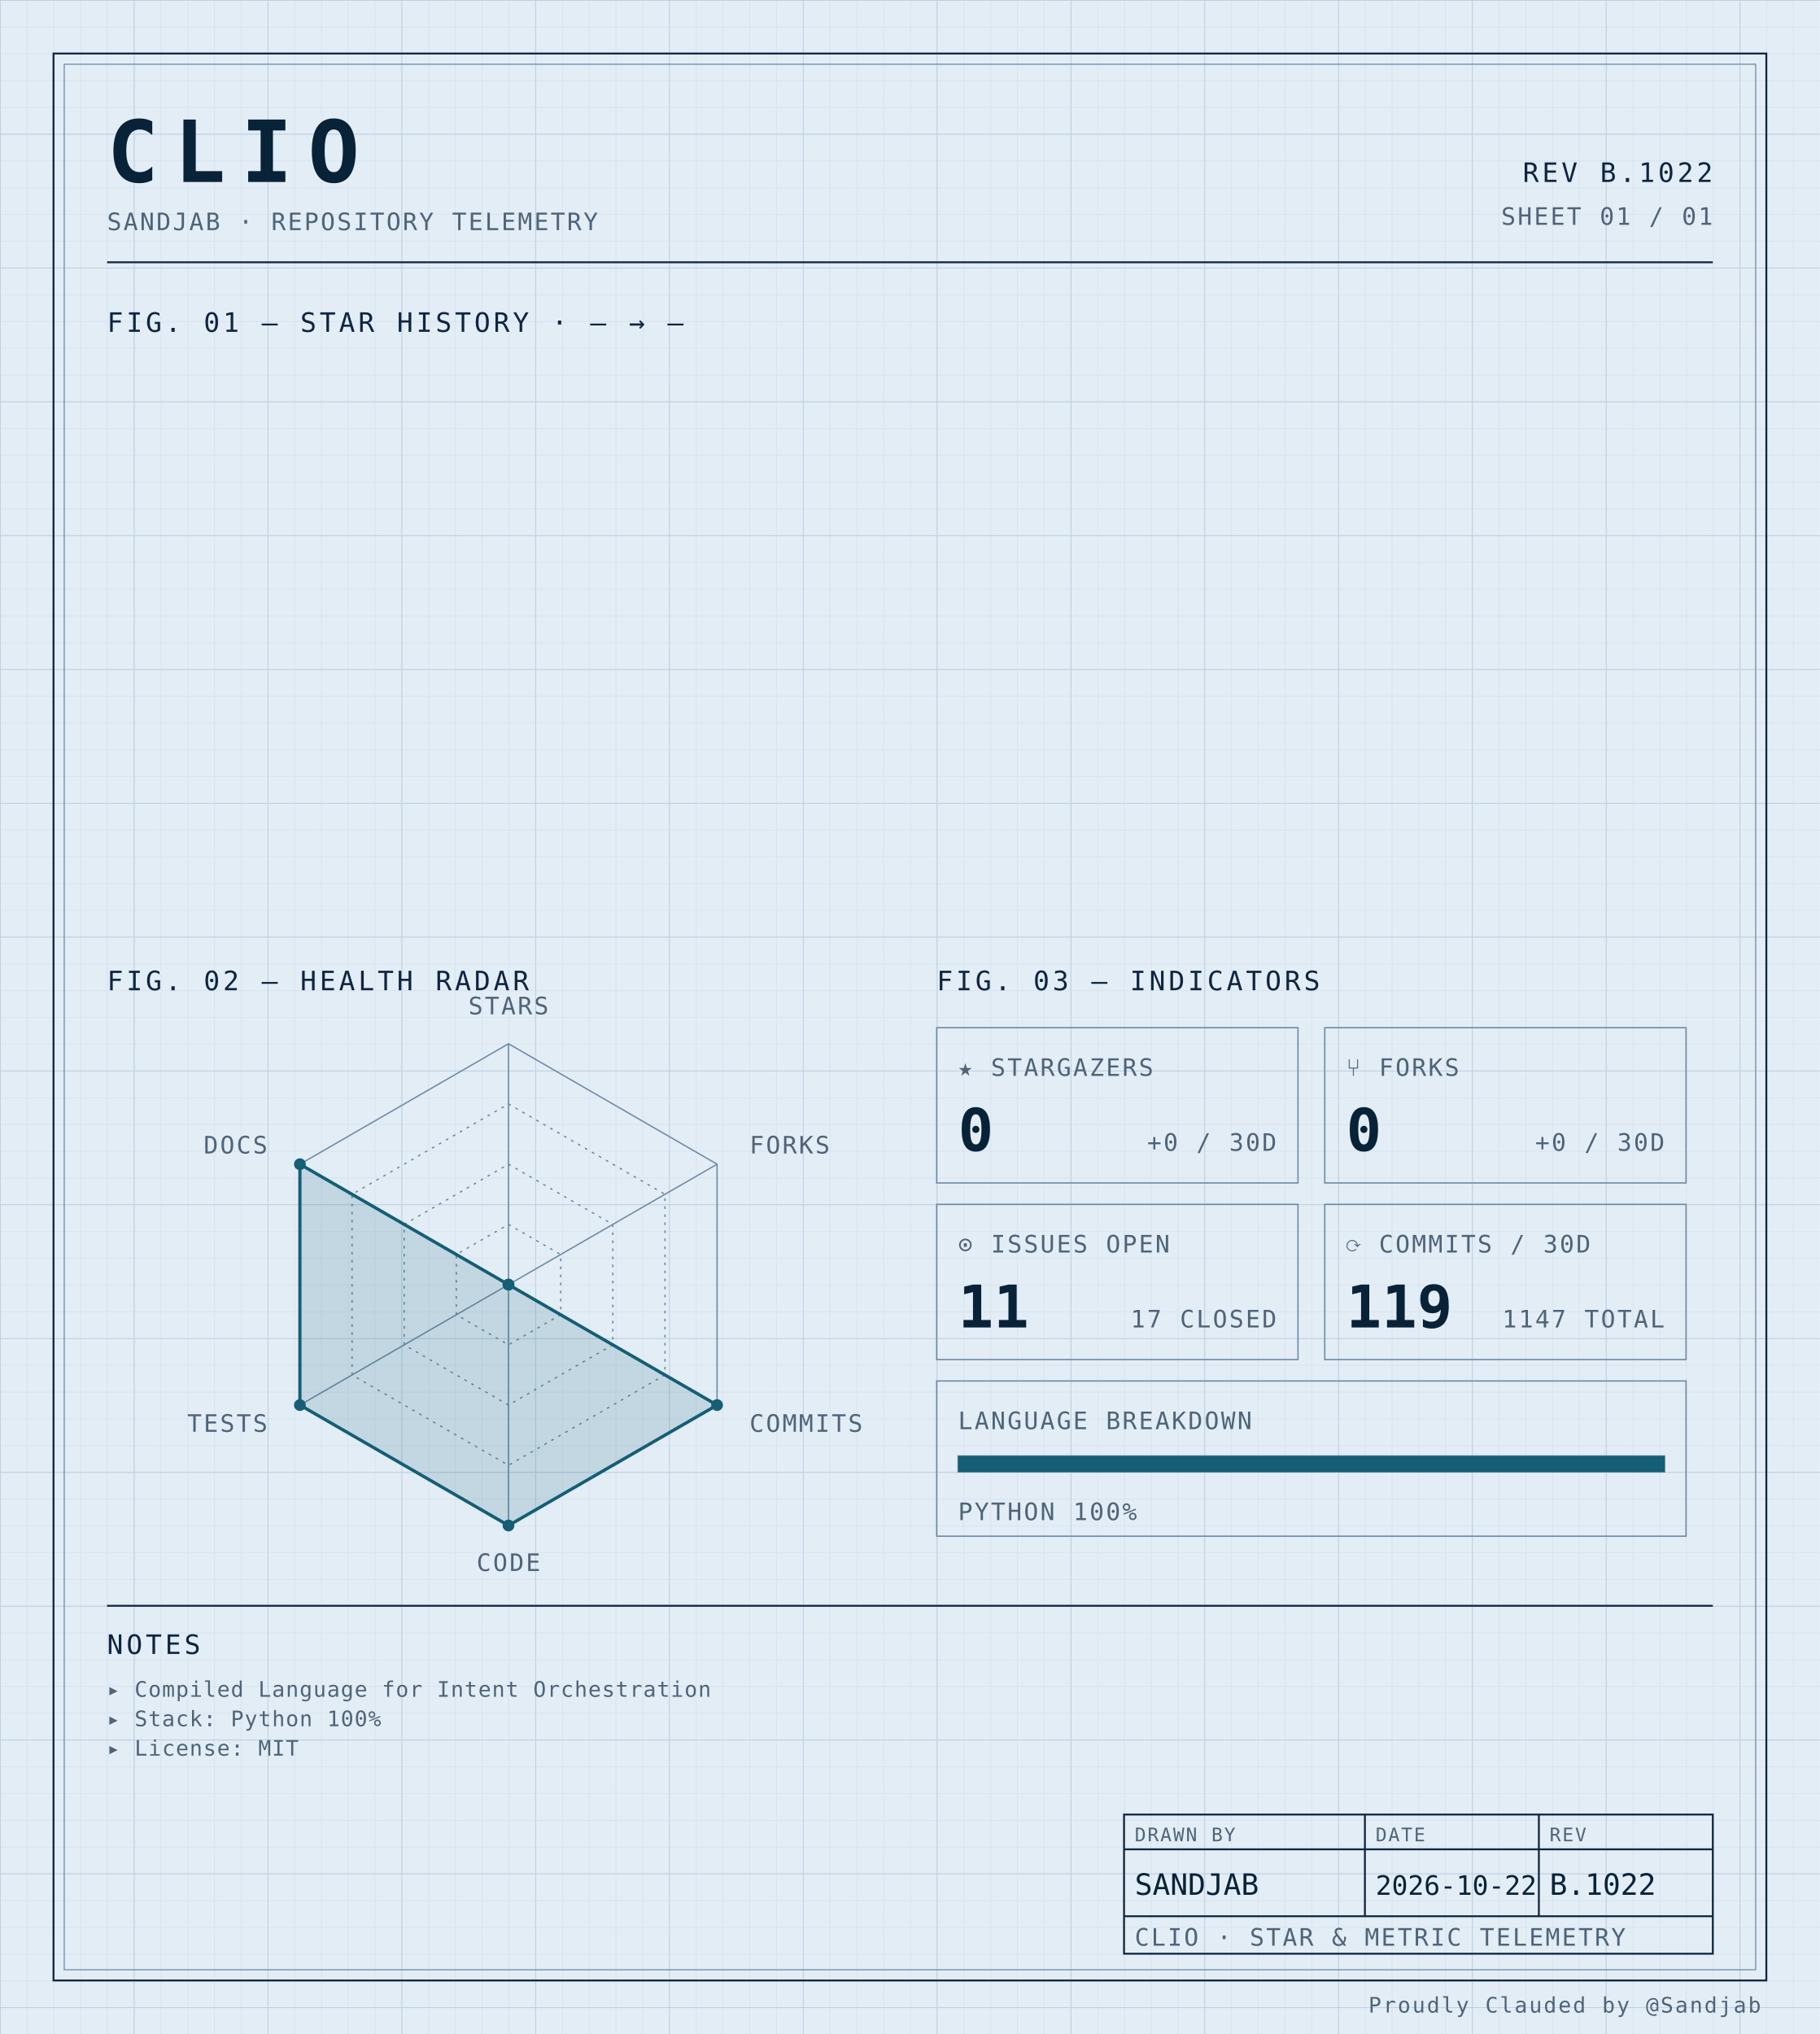
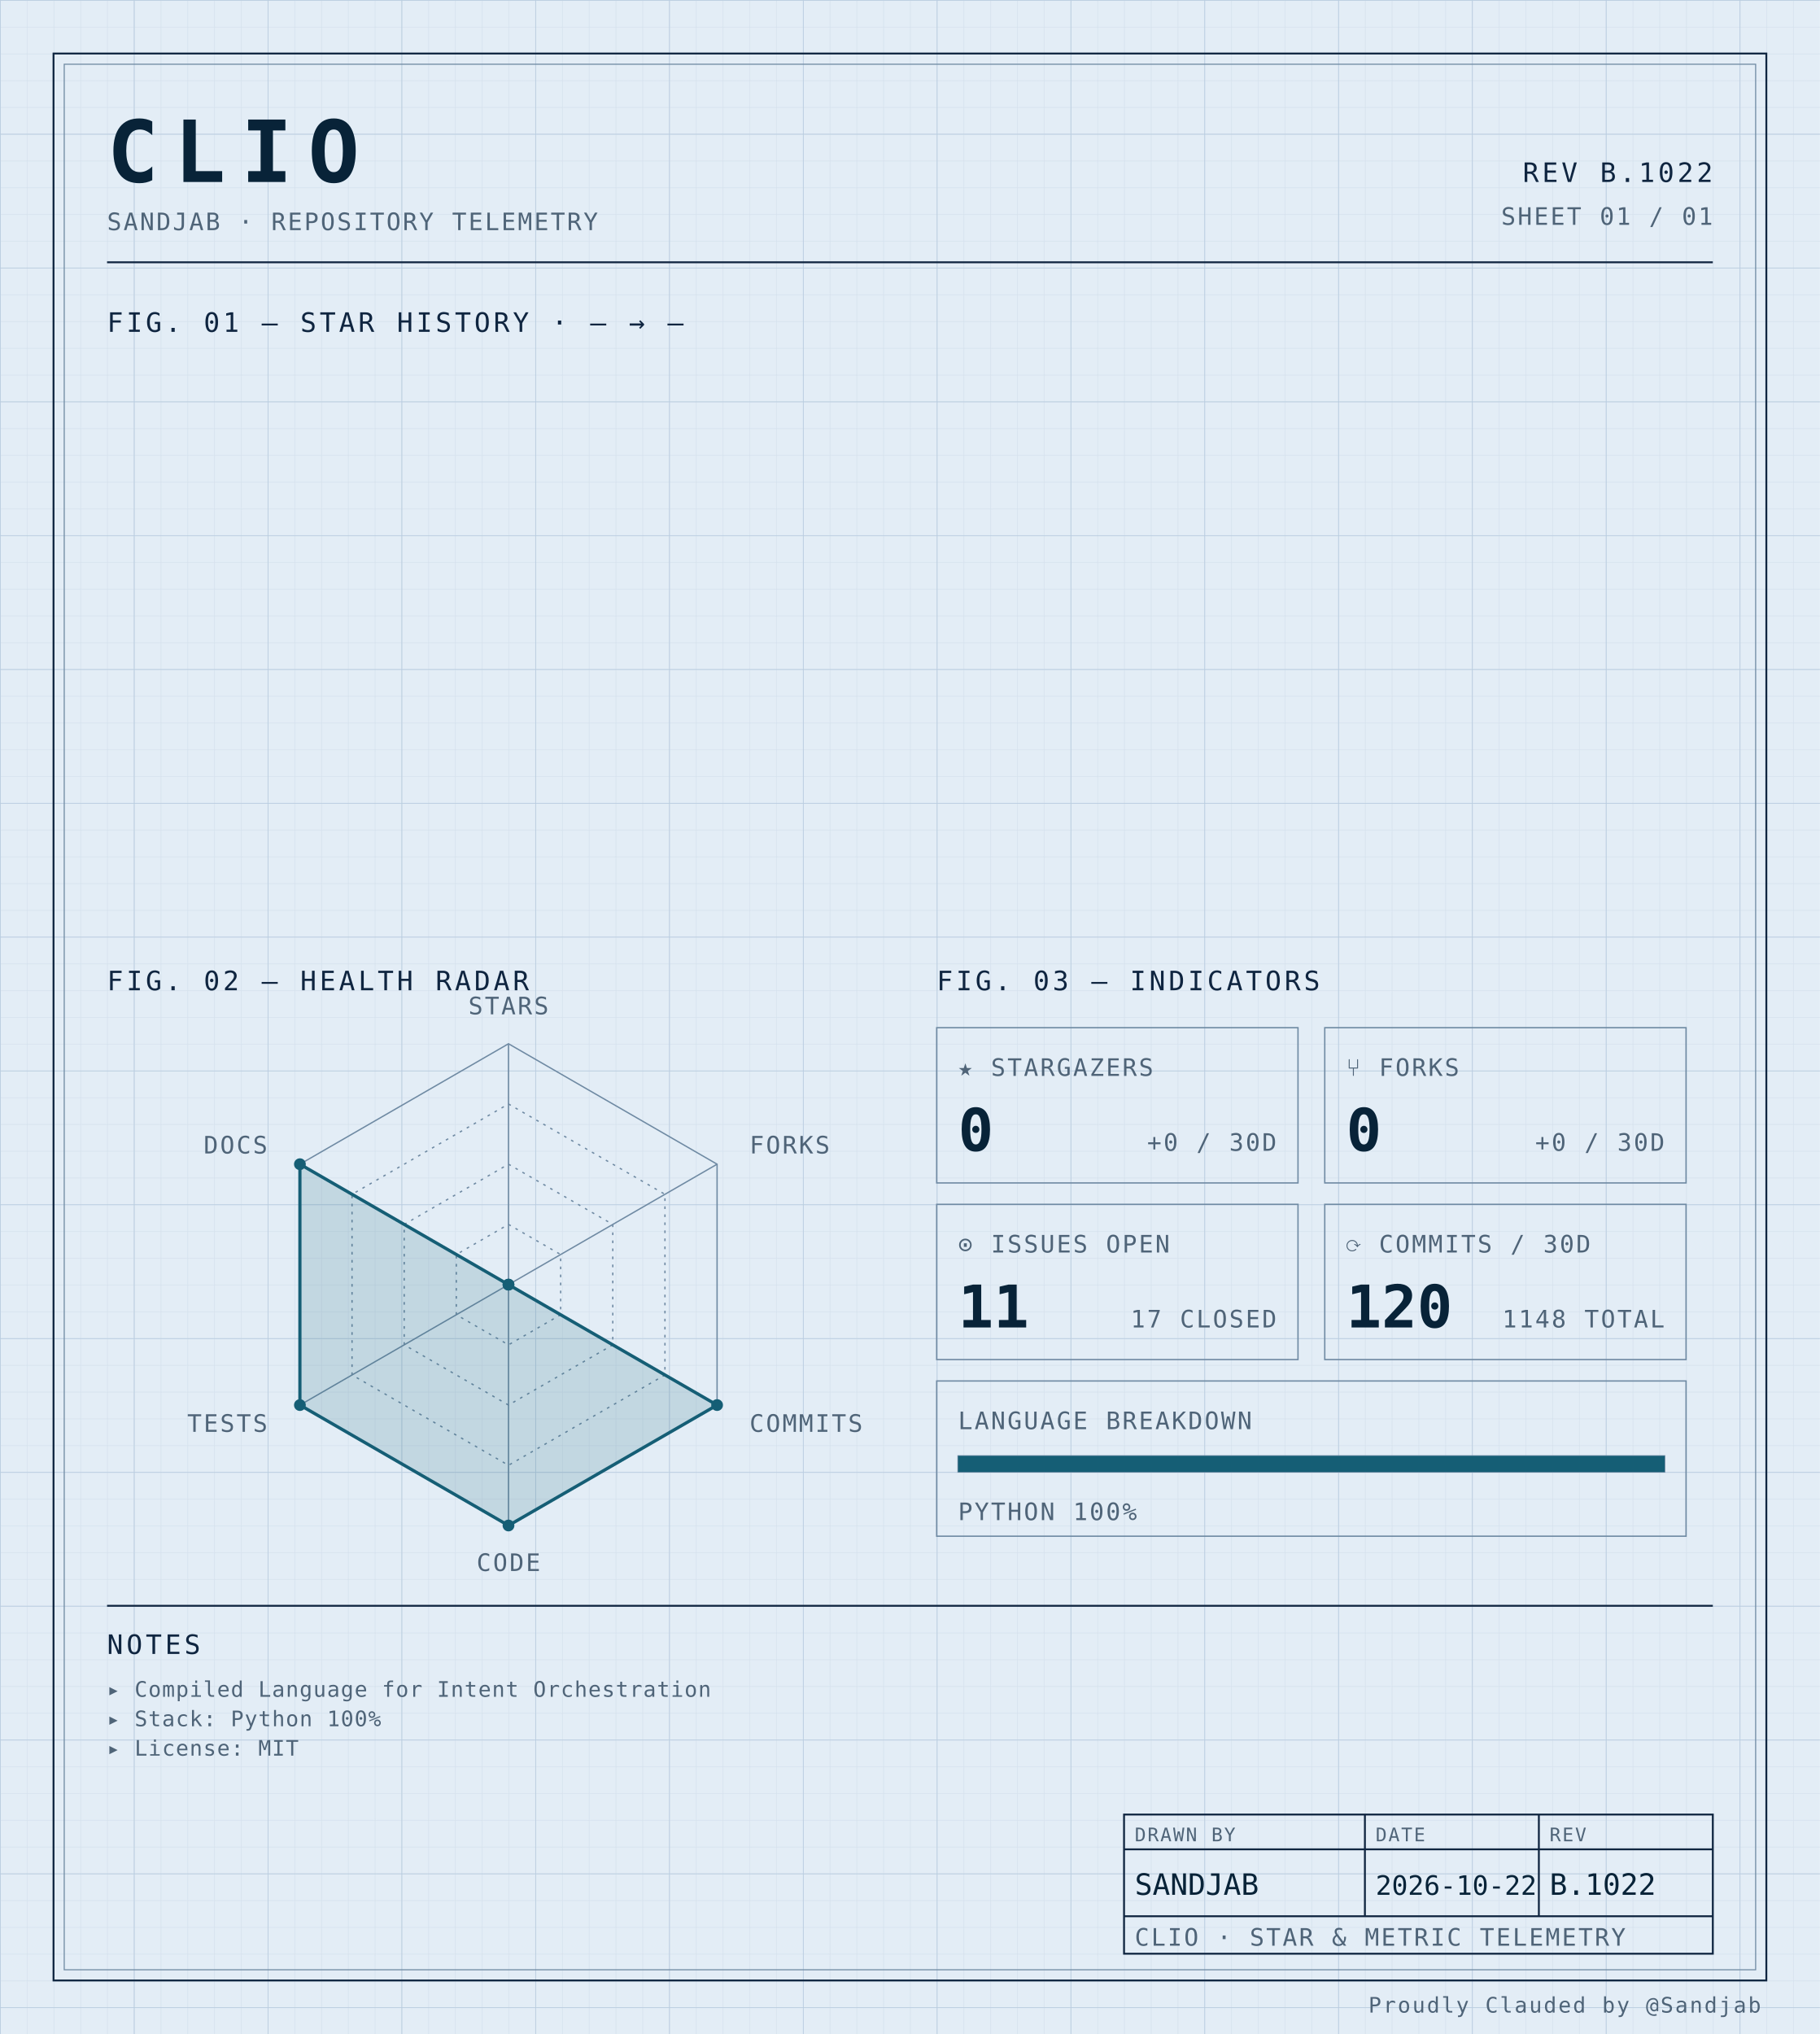
<svg xmlns="http://www.w3.org/2000/svg" width="100%" viewBox="0 0 680 760" role="img">
  <defs>
    <pattern id="grid-fine" width="10" height="10" patternUnits="userSpaceOnUse">
      <path d="M10 0H0V10" fill="none" stroke="#d4e0ec" stroke-width="0.4" />
    </pattern>
    <pattern id="grid-major" width="50" height="50" patternUnits="userSpaceOnUse">
      <path d="M50 0H0V50" fill="none" stroke="#b8cce0" stroke-width="0.5" />
    </pattern>
  </defs>
  <rect x="0" y="0" width="680" height="760" fill="#e3edf6" />
  <rect x="0" y="0" width="680" height="760" fill="url(#grid-fine)" />
  <rect x="0" y="0" width="680" height="760" fill="url(#grid-major)" />
  <rect x="20" y="20" width="640" height="720" fill="none" stroke="#0f2540" stroke-width="0.7" />
  <rect x="24" y="24" width="632" height="712" fill="none" stroke="#6f8aa3" stroke-width="0.4" />
  <text x="40" y="68" font-family="ui-monospace, 'SF Mono', 'JetBrains Mono', 'Cascadia Code', Consolas, monospace" font-size="32" font-weight="700" fill="#082338" text-anchor="start" letter-spacing="0.18em">CLIO</text>
  <text x="40" y="86" font-family="ui-monospace, 'SF Mono', 'JetBrains Mono', 'Cascadia Code', Consolas, monospace" font-size="9" font-weight="400" fill="#4f6478" text-anchor="start" letter-spacing="0.08em">SANDJAB · REPOSITORY TELEMETRY</text>
  <text x="640" y="68" font-family="ui-monospace, 'SF Mono', 'JetBrains Mono', 'Cascadia Code', Consolas, monospace" font-size="10" font-weight="400" fill="#0f2540" text-anchor="end" letter-spacing="0.12em">REV B.1022</text>
  <text x="640" y="84" font-family="ui-monospace, 'SF Mono', 'JetBrains Mono', 'Cascadia Code', Consolas, monospace" font-size="9" font-weight="400" fill="#4f6478" text-anchor="end" letter-spacing="0.08em">SHEET 01 / 01</text>
  <line x1="40" y1="98" x2="640" y2="98" stroke="#0f2540" stroke-width="0.7" />
  <text x="40" y="124" font-family="ui-monospace, 'SF Mono', 'JetBrains Mono', 'Cascadia Code', Consolas, monospace" font-size="10" font-weight="400" fill="#0f2540" text-anchor="start" letter-spacing="0.12em">FIG. 01 — STAR HISTORY · — → —</text>
  <text x="40" y="370" font-family="ui-monospace, 'SF Mono', 'JetBrains Mono', 'Cascadia Code', Consolas, monospace" font-size="10" font-weight="400" fill="#0f2540" text-anchor="start" letter-spacing="0.12em">FIG. 02 — HEALTH RADAR</text>
  <g transform="translate(190 480)">
    <polygon points="0.00,-90.00 77.94,-45.00 77.94,45.00 0.00,90.00 -77.94,45.00 -77.94,-45.00" fill="none" stroke="#6f8aa3" stroke-width="0.5" />
    <polygon points="0.00,-67.50 58.46,-33.75 58.46,33.75 0.00,67.50 -58.46,33.75 -58.46,-33.75" fill="none" stroke="#6f8aa3" stroke-width="0.5" stroke-dasharray="1,2" />
    <polygon points="0.00,-45.00 38.97,-22.50 38.97,22.50 0.00,45.00 -38.97,22.50 -38.97,-22.50" fill="none" stroke="#6f8aa3" stroke-width="0.5" stroke-dasharray="1,2" />
    <polygon points="0.00,-22.50 19.49,-11.25 19.49,11.25 0.00,22.50 -19.49,11.25 -19.49,-11.25" fill="none" stroke="#6f8aa3" stroke-width="0.5" stroke-dasharray="1,2" />
    <line x1="0" y1="0" x2="0.00" y2="-90.00" stroke="#6f8aa3" stroke-width="0.5" />
    <line x1="0" y1="0" x2="77.94" y2="-45.00" stroke="#6f8aa3" stroke-width="0.5" />
    <line x1="0" y1="0" x2="77.94" y2="45.00" stroke="#6f8aa3" stroke-width="0.5" />
    <line x1="0" y1="0" x2="0.00" y2="90.00" stroke="#6f8aa3" stroke-width="0.5" />
    <line x1="0" y1="0" x2="-77.94" y2="45.00" stroke="#6f8aa3" stroke-width="0.5" />
    <line x1="0" y1="0" x2="-77.94" y2="-45.00" stroke="#6f8aa3" stroke-width="0.5" />
    <polygon points="0.00,0.00 0.00,0.00 77.94,45.00 0.00,90.00 -77.94,45.00 -77.94,-45.00" fill="#155e75" fill-opacity="0.16" stroke="#155e75" stroke-width="1.2" />
    <circle cx="0.00" cy="0.00" r="2.2" fill="#155e75" />
    <circle cx="0.00" cy="0.00" r="2.2" fill="#155e75" />
    <circle cx="77.94" cy="45.00" r="2.2" fill="#155e75" />
    <circle cx="0.00" cy="90.00" r="2.2" fill="#155e75" />
    <circle cx="-77.94" cy="45.00" r="2.2" fill="#155e75" />
    <circle cx="-77.94" cy="-45.00" r="2.2" fill="#155e75" />
    <text x="6.3681633555662356e-15" y="-101" font-family="ui-monospace, 'SF Mono', 'JetBrains Mono', 'Cascadia Code', Consolas, monospace" font-size="9" font-weight="400" fill="#4f6478" text-anchor="middle" letter-spacing="0.08em">STARS</text>
    <text x="90.067" y="-49" font-family="ui-monospace, 'SF Mono', 'JetBrains Mono', 'Cascadia Code', Consolas, monospace" font-size="9" font-weight="400" fill="#4f6478" text-anchor="start" letter-spacing="0.08em">FORKS</text>
    <text x="90.067" y="55" font-family="ui-monospace, 'SF Mono', 'JetBrains Mono', 'Cascadia Code', Consolas, monospace" font-size="9" font-weight="400" fill="#4f6478" text-anchor="start" letter-spacing="0.08em">COMMITS</text>
    <text x="6.3681633555662356e-15" y="107" font-family="ui-monospace, 'SF Mono', 'JetBrains Mono', 'Cascadia Code', Consolas, monospace" font-size="9" font-weight="400" fill="#4f6478" text-anchor="middle" letter-spacing="0.08em">CODE</text>
    <text x="-90.067" y="55" font-family="ui-monospace, 'SF Mono', 'JetBrains Mono', 'Cascadia Code', Consolas, monospace" font-size="9" font-weight="400" fill="#4f6478" text-anchor="end" letter-spacing="0.08em">TESTS</text>
    <text x="-90.067" y="-49" font-family="ui-monospace, 'SF Mono', 'JetBrains Mono', 'Cascadia Code', Consolas, monospace" font-size="9" font-weight="400" fill="#4f6478" text-anchor="end" letter-spacing="0.08em">DOCS</text>
  </g>
  <text x="350" y="370" font-family="ui-monospace, 'SF Mono', 'JetBrains Mono', 'Cascadia Code', Consolas, monospace" font-size="10" font-weight="400" fill="#0f2540" text-anchor="start" letter-spacing="0.12em">FIG. 03 — INDICATORS</text>
  <rect x="350" y="384" width="135" height="58" fill="none" stroke="#6f8aa3" stroke-width="0.5" />
  <text x="358" y="402" font-family="ui-monospace, 'SF Mono', 'JetBrains Mono', 'Cascadia Code', Consolas, monospace" font-size="9" font-weight="400" fill="#4f6478" text-anchor="start" letter-spacing="0.08em">★ STARGAZERS</text>
  <text x="358" y="430" font-family="ui-monospace, 'SF Mono', 'JetBrains Mono', 'Cascadia Code', Consolas, monospace" font-size="22" font-weight="700" fill="#082338" text-anchor="start" letter-spacing="normal">0</text>
  <text x="477" y="430" font-family="ui-monospace, 'SF Mono', 'JetBrains Mono', 'Cascadia Code', Consolas, monospace" font-size="9" font-weight="400" fill="#4f6478" text-anchor="end" letter-spacing="0.08em">+0 / 30D</text>
  <rect x="495" y="384" width="135" height="58" fill="none" stroke="#6f8aa3" stroke-width="0.5" />
  <text x="503" y="402" font-family="ui-monospace, 'SF Mono', 'JetBrains Mono', 'Cascadia Code', Consolas, monospace" font-size="9" font-weight="400" fill="#4f6478" text-anchor="start" letter-spacing="0.08em">⑂ FORKS</text>
  <text x="503" y="430" font-family="ui-monospace, 'SF Mono', 'JetBrains Mono', 'Cascadia Code', Consolas, monospace" font-size="22" font-weight="700" fill="#082338" text-anchor="start" letter-spacing="normal">0</text>
  <text x="622" y="430" font-family="ui-monospace, 'SF Mono', 'JetBrains Mono', 'Cascadia Code', Consolas, monospace" font-size="9" font-weight="400" fill="#4f6478" text-anchor="end" letter-spacing="0.08em">+0 / 30D</text>
  <rect x="350" y="450" width="135" height="58" fill="none" stroke="#6f8aa3" stroke-width="0.5" />
  <text x="358" y="468" font-family="ui-monospace, 'SF Mono', 'JetBrains Mono', 'Cascadia Code', Consolas, monospace" font-size="9" font-weight="400" fill="#4f6478" text-anchor="start" letter-spacing="0.08em">⊙ ISSUES OPEN</text>
  <text x="358" y="496" font-family="ui-monospace, 'SF Mono', 'JetBrains Mono', 'Cascadia Code', Consolas, monospace" font-size="22" font-weight="700" fill="#082338" text-anchor="start" letter-spacing="normal">11</text>
  <text x="477" y="496" font-family="ui-monospace, 'SF Mono', 'JetBrains Mono', 'Cascadia Code', Consolas, monospace" font-size="9" font-weight="400" fill="#4f6478" text-anchor="end" letter-spacing="0.08em">17 CLOSED</text>
  <rect x="495" y="450" width="135" height="58" fill="none" stroke="#6f8aa3" stroke-width="0.5" />
  <text x="503" y="468" font-family="ui-monospace, 'SF Mono', 'JetBrains Mono', 'Cascadia Code', Consolas, monospace" font-size="9" font-weight="400" fill="#4f6478" text-anchor="start" letter-spacing="0.08em">⟳ COMMITS / 30D</text>
-   <text x="503" y="496" font-family="ui-monospace, 'SF Mono', 'JetBrains Mono', 'Cascadia Code', Consolas, monospace" font-size="22" font-weight="700" fill="#082338" text-anchor="start" letter-spacing="normal">119</text>
-   <text x="622" y="496" font-family="ui-monospace, 'SF Mono', 'JetBrains Mono', 'Cascadia Code', Consolas, monospace" font-size="9" font-weight="400" fill="#4f6478" text-anchor="end" letter-spacing="0.08em">1147 TOTAL</text>
+   <text x="503" y="496" font-family="ui-monospace, 'SF Mono', 'JetBrains Mono', 'Cascadia Code', Consolas, monospace" font-size="22" font-weight="700" fill="#082338" text-anchor="start" letter-spacing="normal">120</text>
+   <text x="622" y="496" font-family="ui-monospace, 'SF Mono', 'JetBrains Mono', 'Cascadia Code', Consolas, monospace" font-size="9" font-weight="400" fill="#4f6478" text-anchor="end" letter-spacing="0.08em">1148 TOTAL</text>
  <rect x="350" y="516" width="280" height="58" fill="none" stroke="#6f8aa3" stroke-width="0.5" />
  <text x="358" y="534" font-family="ui-monospace, 'SF Mono', 'JetBrains Mono', 'Cascadia Code', Consolas, monospace" font-size="9" font-weight="400" fill="#4f6478" text-anchor="start" letter-spacing="0.08em">LANGUAGE BREAKDOWN</text>
  <rect x="358" y="544" width="264" height="6" fill="none" stroke="#6f8aa3" stroke-width="0.5" />
  <rect x="358" y="544" width="264.00" height="6" fill="#155e75" />
  <text x="358" y="568" font-family="ui-monospace, 'SF Mono', 'JetBrains Mono', 'Cascadia Code', Consolas, monospace" font-size="9" font-weight="400" fill="#4f6478" text-anchor="start" letter-spacing="0.08em">PYTHON 100%</text>
  <line x1="40" y1="600" x2="640" y2="600" stroke="#0f2540" stroke-width="0.7" />
  <text x="40" y="618" font-family="ui-monospace, 'SF Mono', 'JetBrains Mono', 'Cascadia Code', Consolas, monospace" font-size="10" font-weight="400" fill="#0f2540" text-anchor="start" letter-spacing="0.12em">NOTES</text>
  <text x="40" y="634" font-family="ui-monospace, 'SF Mono', 'JetBrains Mono', 'Cascadia Code', Consolas, monospace" font-size="8" font-weight="400" fill="#4f6478" text-anchor="start" letter-spacing="0.04em">▸ Compiled Language for Intent Orchestration</text>
  <text x="40" y="645" font-family="ui-monospace, 'SF Mono', 'JetBrains Mono', 'Cascadia Code', Consolas, monospace" font-size="8" font-weight="400" fill="#4f6478" text-anchor="start" letter-spacing="0.04em">▸ Stack: Python 100%</text>
  <text x="40" y="656" font-family="ui-monospace, 'SF Mono', 'JetBrains Mono', 'Cascadia Code', Consolas, monospace" font-size="8" font-weight="400" fill="#4f6478" text-anchor="start" letter-spacing="0.04em">▸ License: MIT</text>
  <rect x="420" y="678" width="220" height="52" fill="none" stroke="#0f2540" stroke-width="0.7" />
  <line x1="420" y1="691" x2="640" y2="691" stroke="#0f2540" stroke-width="0.7" />
  <line x1="420" y1="716" x2="640" y2="716" stroke="#0f2540" stroke-width="0.7" />
  <line x1="510" y1="678" x2="510" y2="716" stroke="#0f2540" stroke-width="0.7" />
  <line x1="575" y1="678" x2="575" y2="716" stroke="#0f2540" stroke-width="0.7" />
  <text x="424" y="688" font-family="ui-monospace, 'SF Mono', 'JetBrains Mono', 'Cascadia Code', Consolas, monospace" font-size="7" font-weight="400" fill="#4f6478" text-anchor="start" letter-spacing="0.08em">DRAWN BY</text>
  <text x="514" y="688" font-family="ui-monospace, 'SF Mono', 'JetBrains Mono', 'Cascadia Code', Consolas, monospace" font-size="7" font-weight="400" fill="#4f6478" text-anchor="start" letter-spacing="0.08em">DATE</text>
  <text x="579" y="688" font-family="ui-monospace, 'SF Mono', 'JetBrains Mono', 'Cascadia Code', Consolas, monospace" font-size="7" font-weight="400" fill="#4f6478" text-anchor="start" letter-spacing="0.08em">REV</text>
  <text x="424" y="708" font-family="ui-monospace, 'SF Mono', 'JetBrains Mono', 'Cascadia Code', Consolas, monospace" font-size="11" font-weight="400" fill="#082338" text-anchor="start" letter-spacing="normal">SANDJAB</text>
  <text x="514" y="708" font-family="ui-monospace, 'SF Mono', 'JetBrains Mono', 'Cascadia Code', Consolas, monospace" font-size="10" font-weight="400" fill="#082338" text-anchor="start" letter-spacing="normal">2026-10-22</text>
  <text x="579" y="708" font-family="ui-monospace, 'SF Mono', 'JetBrains Mono', 'Cascadia Code', Consolas, monospace" font-size="11" font-weight="400" fill="#082338" text-anchor="start" letter-spacing="normal">B.1022</text>
  <text x="424" y="727" font-family="ui-monospace, 'SF Mono', 'JetBrains Mono', 'Cascadia Code', Consolas, monospace" font-size="9" font-weight="400" fill="#4f6478" text-anchor="start" letter-spacing="0.08em">CLIO · STAR &amp; METRIC TELEMETRY</text>
  <text x="658" y="752" font-family="ui-monospace, 'SF Mono', 'JetBrains Mono', 'Cascadia Code', Consolas, monospace" font-size="8" font-weight="400" fill="#4f6478" text-anchor="end" letter-spacing="0.08em">Proudly Clauded by @Sandjab</text>
</svg>
